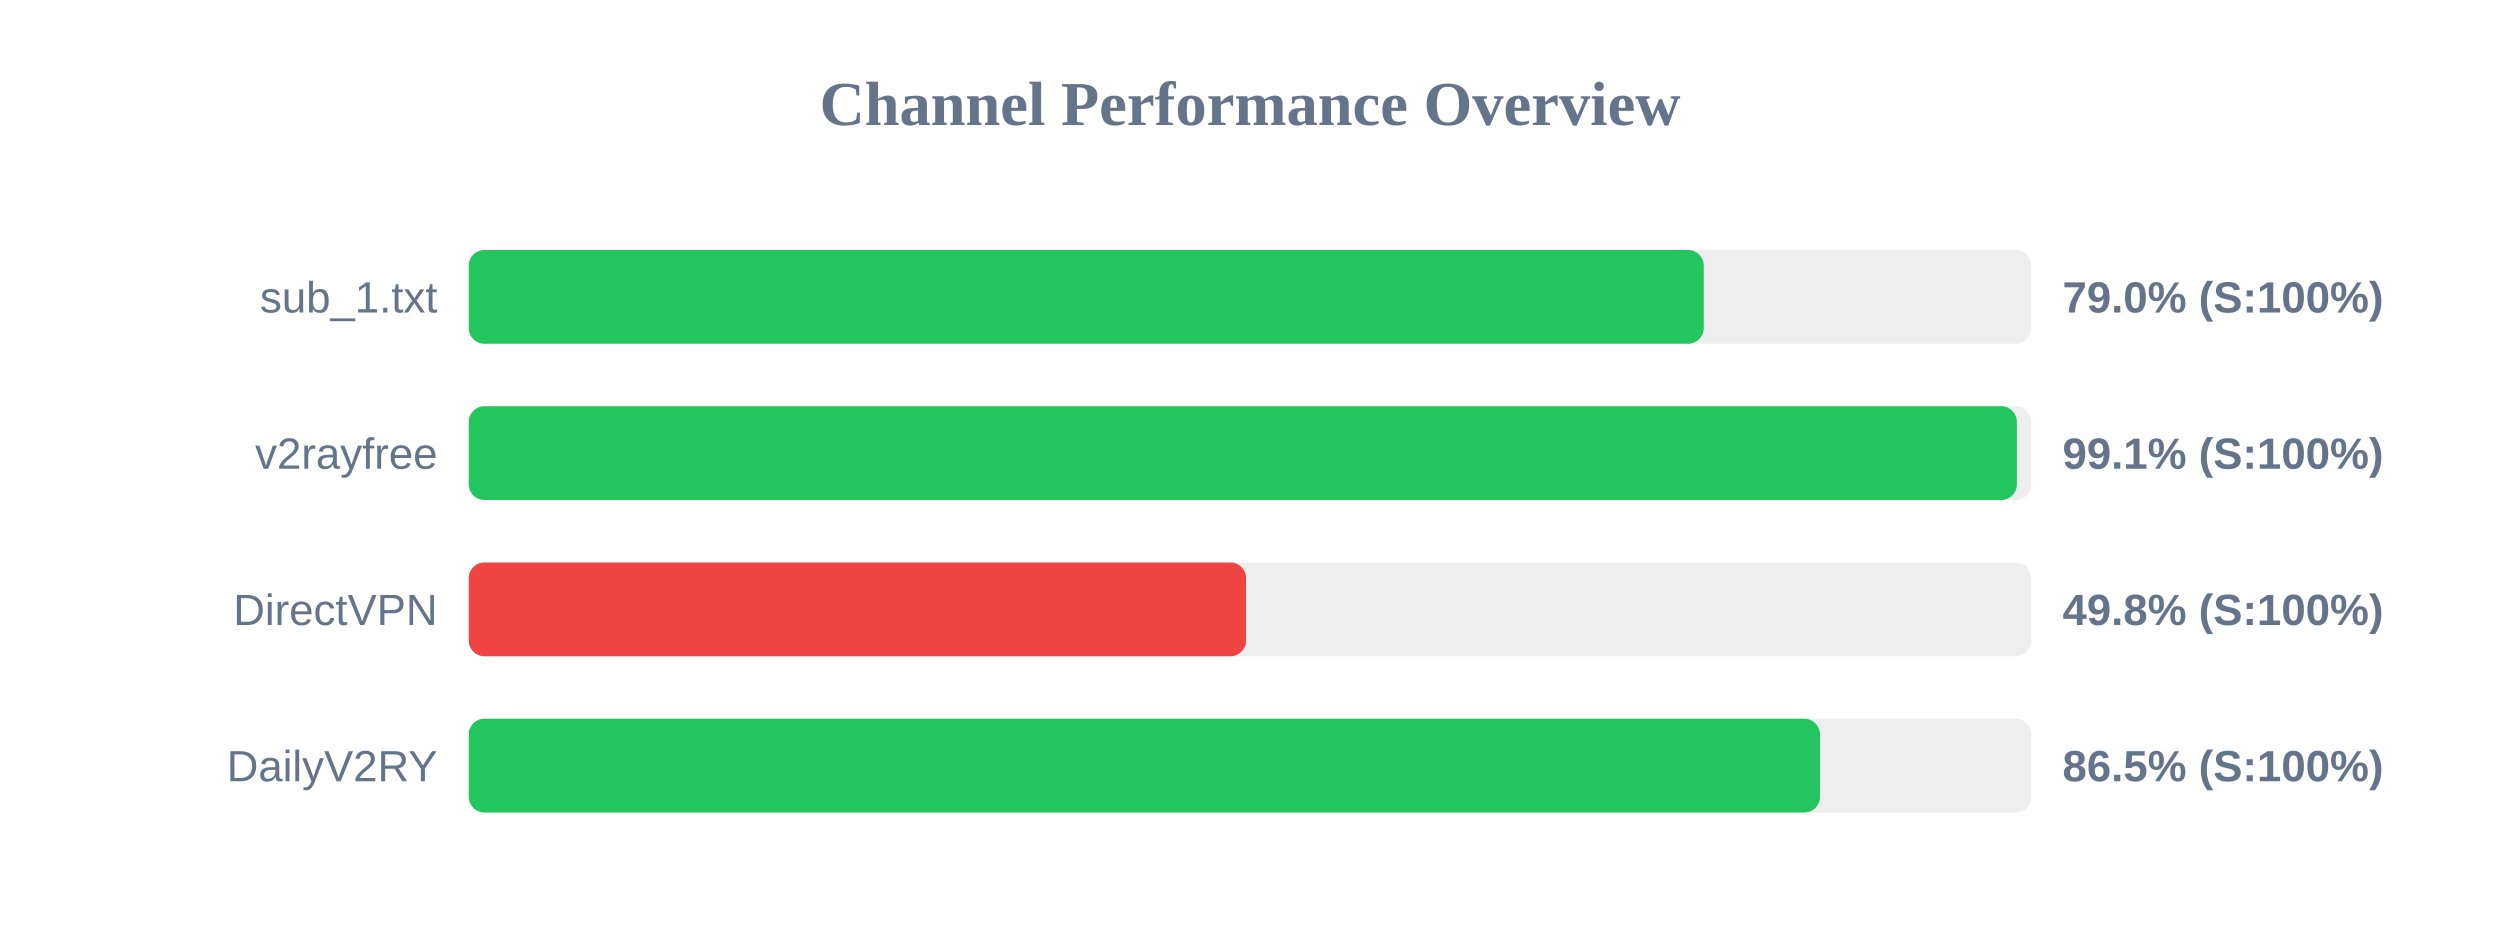
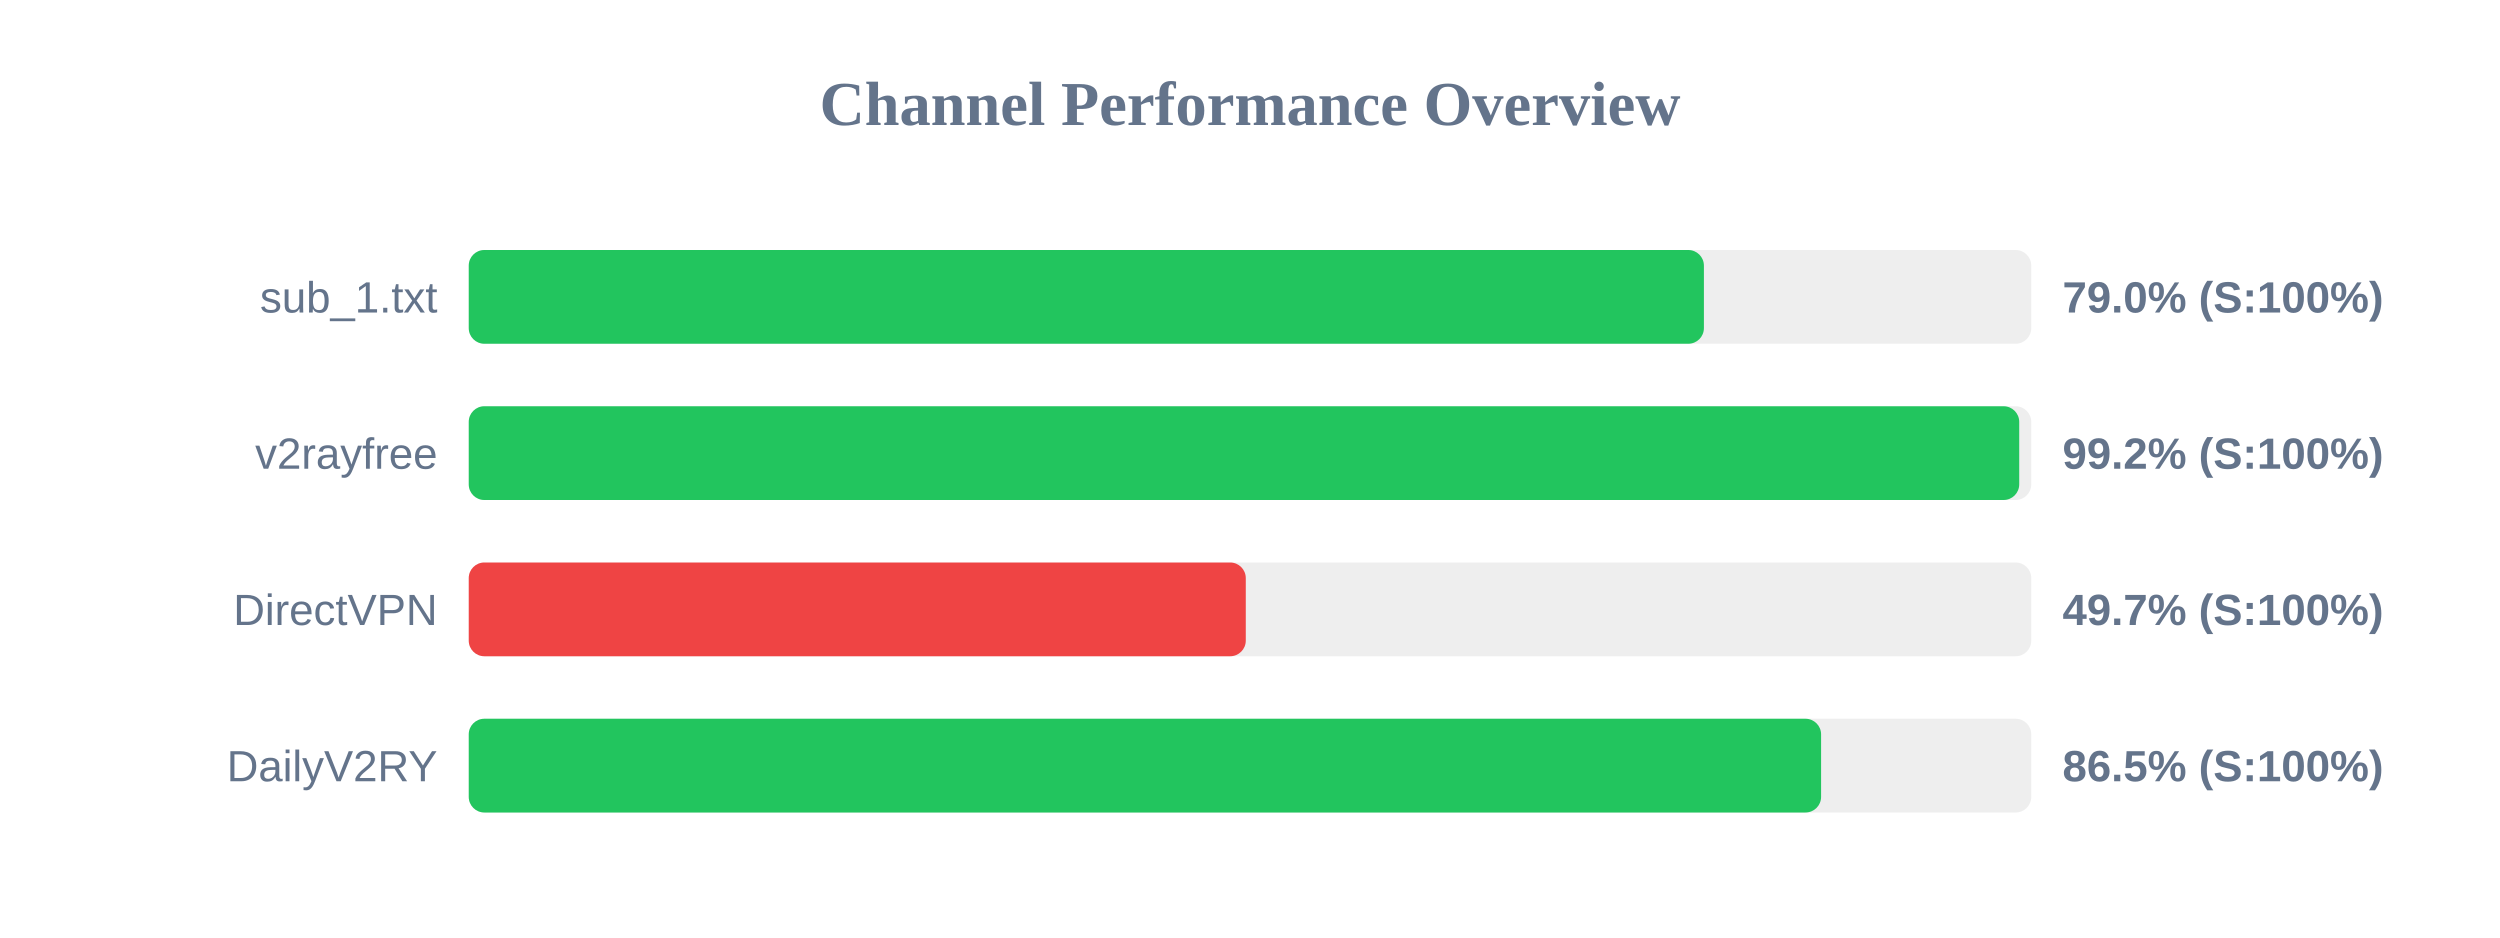
<svg xmlns="http://www.w3.org/2000/svg" width="800" height="300" version="1.1">
  <style>
        .row { font: 14px Arial; fill: #64748b; }
        .score { font: bold 14px Arial; fill: #64748b; }
    </style>
  <text x="400" y="40" text-anchor="middle" font-size="20px" font-weight="bold" fill="#64748b">Channel Performance Overview</text>
  <rect x="150" y="80" width="500" height="30" fill="#eee" rx="5" />
-   <rect x="150" y="80" width="395.2" height="30" fill="#22c55e" rx="5" />
+   <rect x="150" y="80" width="395.25" height="30" fill="#22c55e" rx="5" />
  <text x="140" y="100" text-anchor="end" class="row">sub_1.txt</text>
  <text x="660" y="100" text-anchor="start" class="score">79.0% (S:100%)</text>
  <rect x="150" y="130" width="500" height="30" fill="#eee" rx="5" />
-   <rect x="150" y="130" width="495.4" height="30" fill="#22c55e" rx="5" />
+   <rect x="150" y="130" width="496.15" height="30" fill="#22c55e" rx="5" />
  <text x="140" y="150" text-anchor="end" class="row">v2rayfree</text>
-   <text x="660" y="150" text-anchor="start" class="score">99.1% (S:100%)</text>
+   <text x="660" y="150" text-anchor="start" class="score">99.2% (S:100%)</text>
  <rect x="150" y="180" width="500" height="30" fill="#eee" rx="5" />
-   <rect x="150" y="180" width="248.75" height="30" fill="#ef4444" rx="5" />
+   <rect x="150" y="180" width="248.65" height="30" fill="#ef4444" rx="5" />
  <text x="140" y="200" text-anchor="end" class="row">DirectVPN</text>
-   <text x="660" y="200" text-anchor="start" class="score">49.8% (S:100%)</text>
+   <text x="660" y="200" text-anchor="start" class="score">49.7% (S:100%)</text>
  <rect x="150" y="230" width="500" height="30" fill="#eee" rx="5" />
-   <rect x="150" y="230" width="432.4" height="30" fill="#22c55e" rx="5" />
+   <rect x="150" y="230" width="432.75" height="30" fill="#22c55e" rx="5" />
  <text x="140" y="250" text-anchor="end" class="row">DailyV2RY</text>
  <text x="660" y="250" text-anchor="start" class="score">86.5% (S:100%)</text>
</svg>
